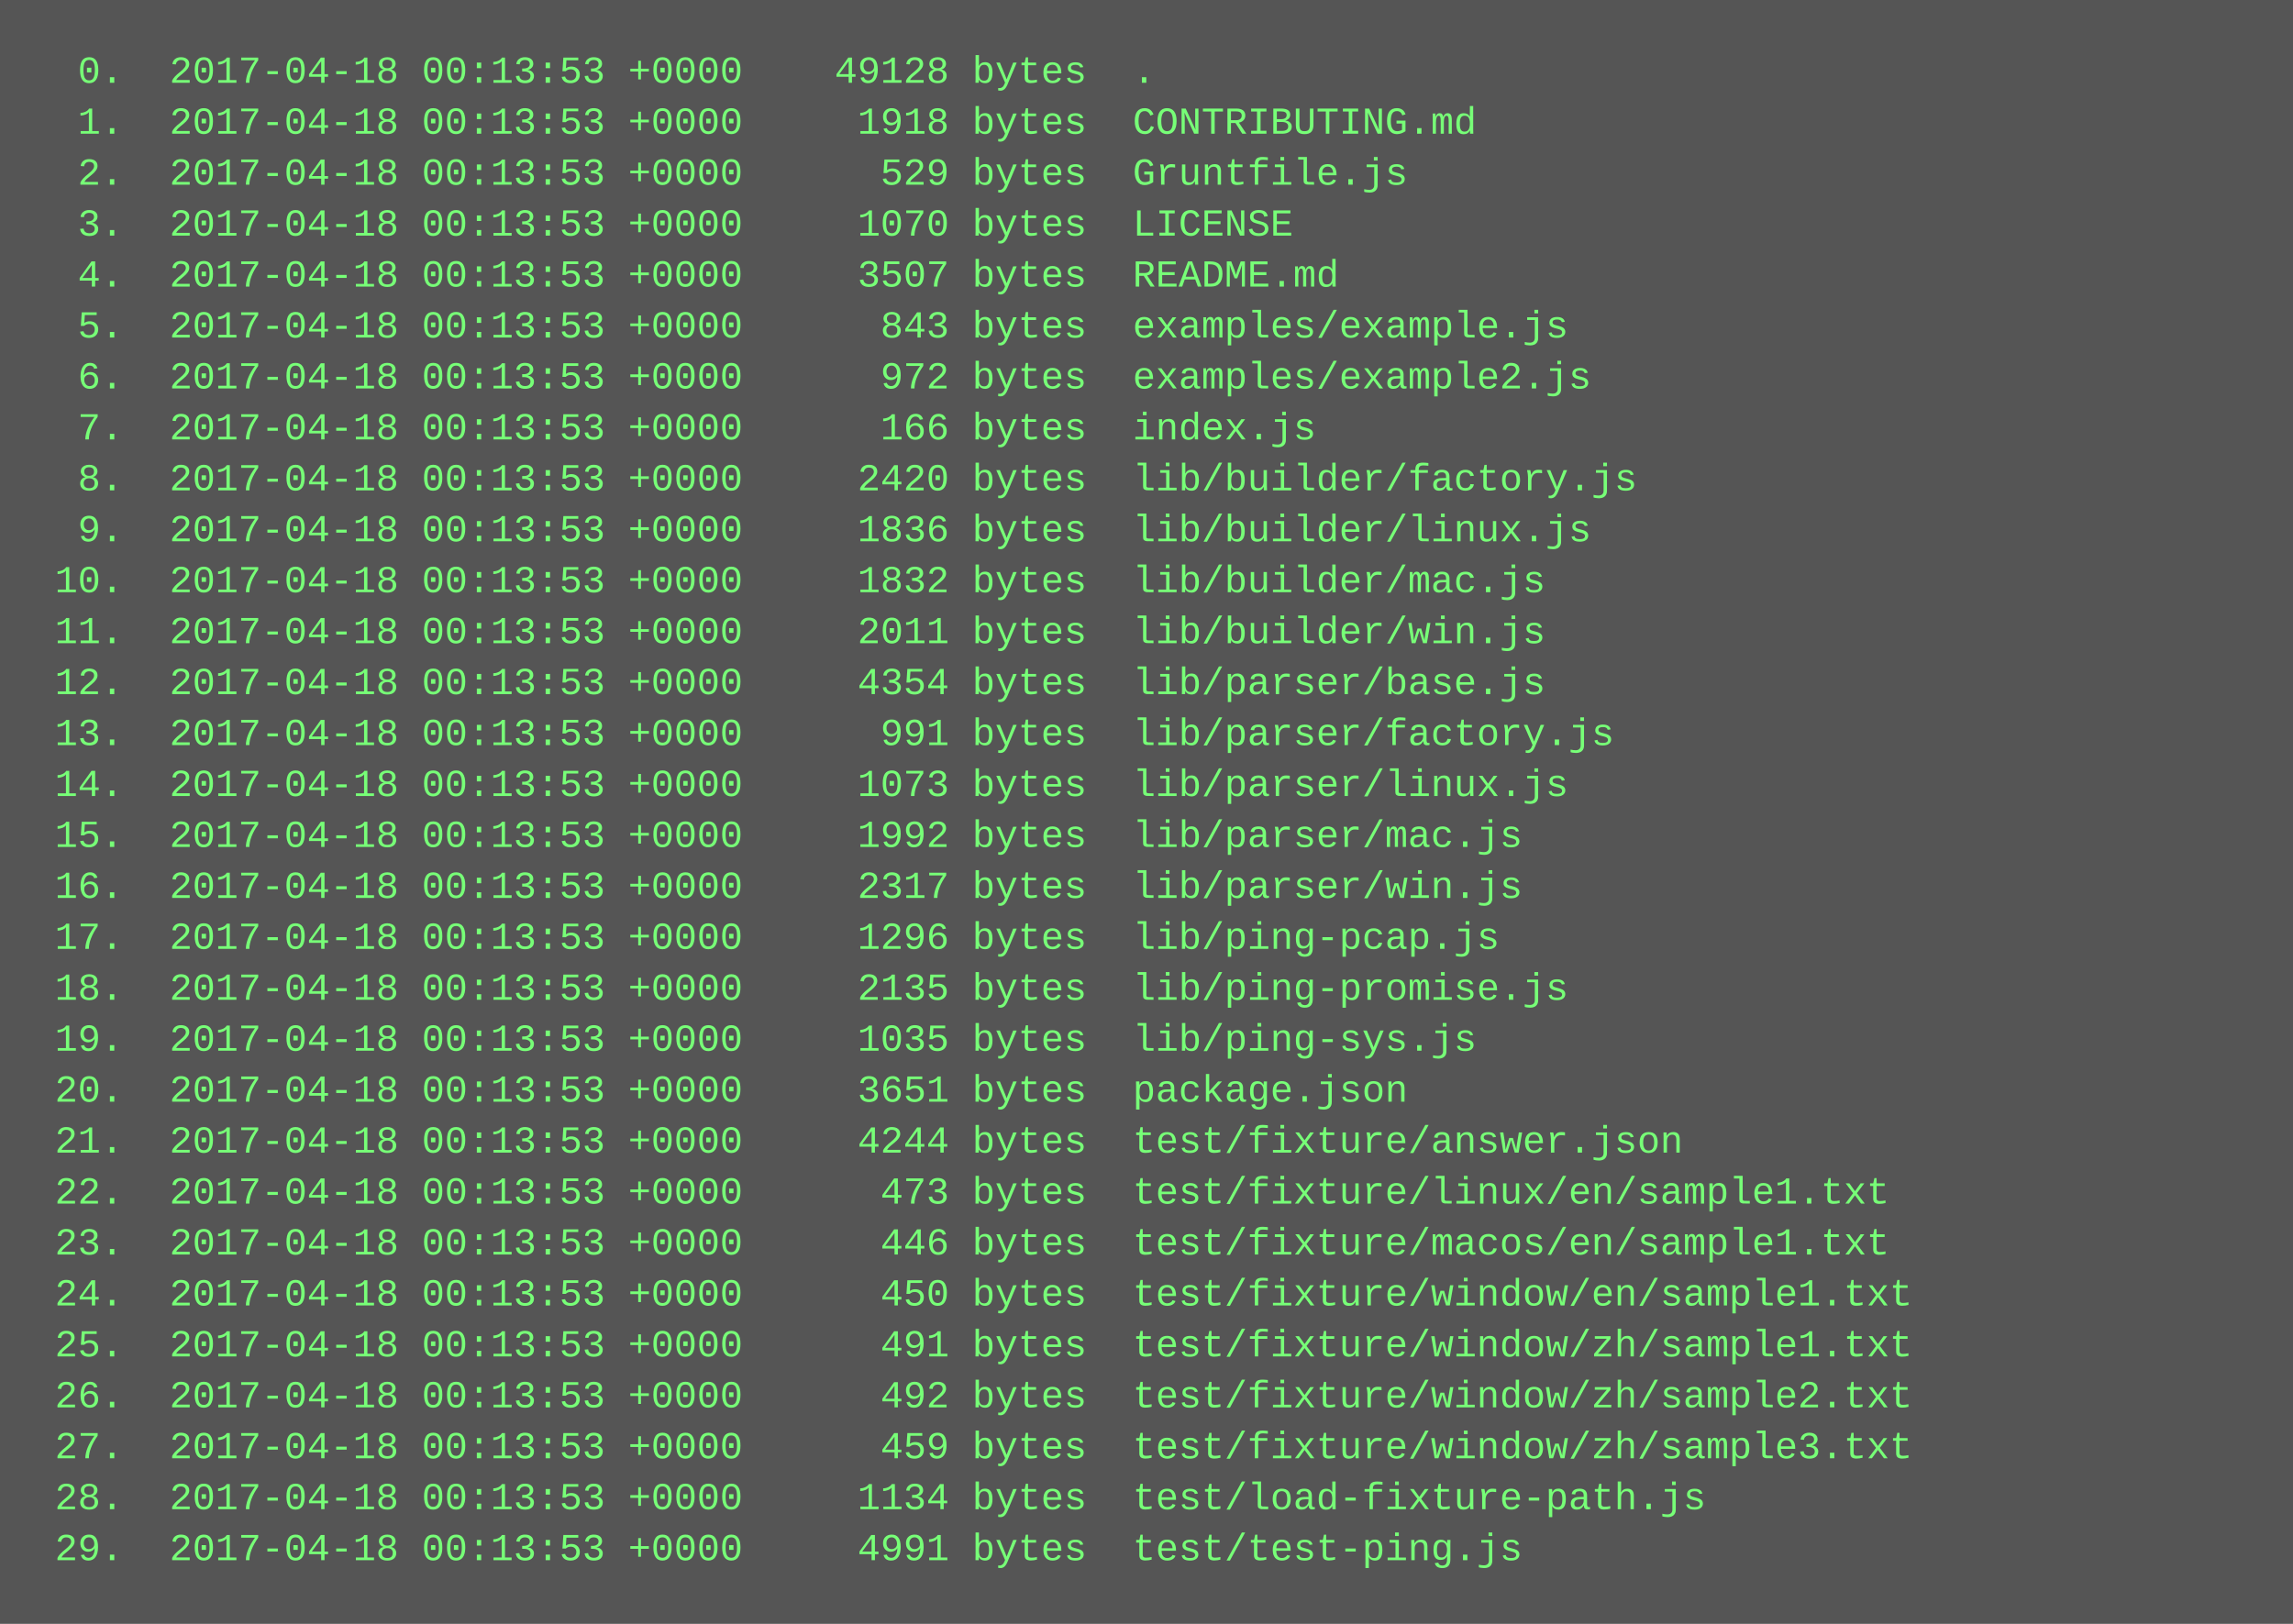
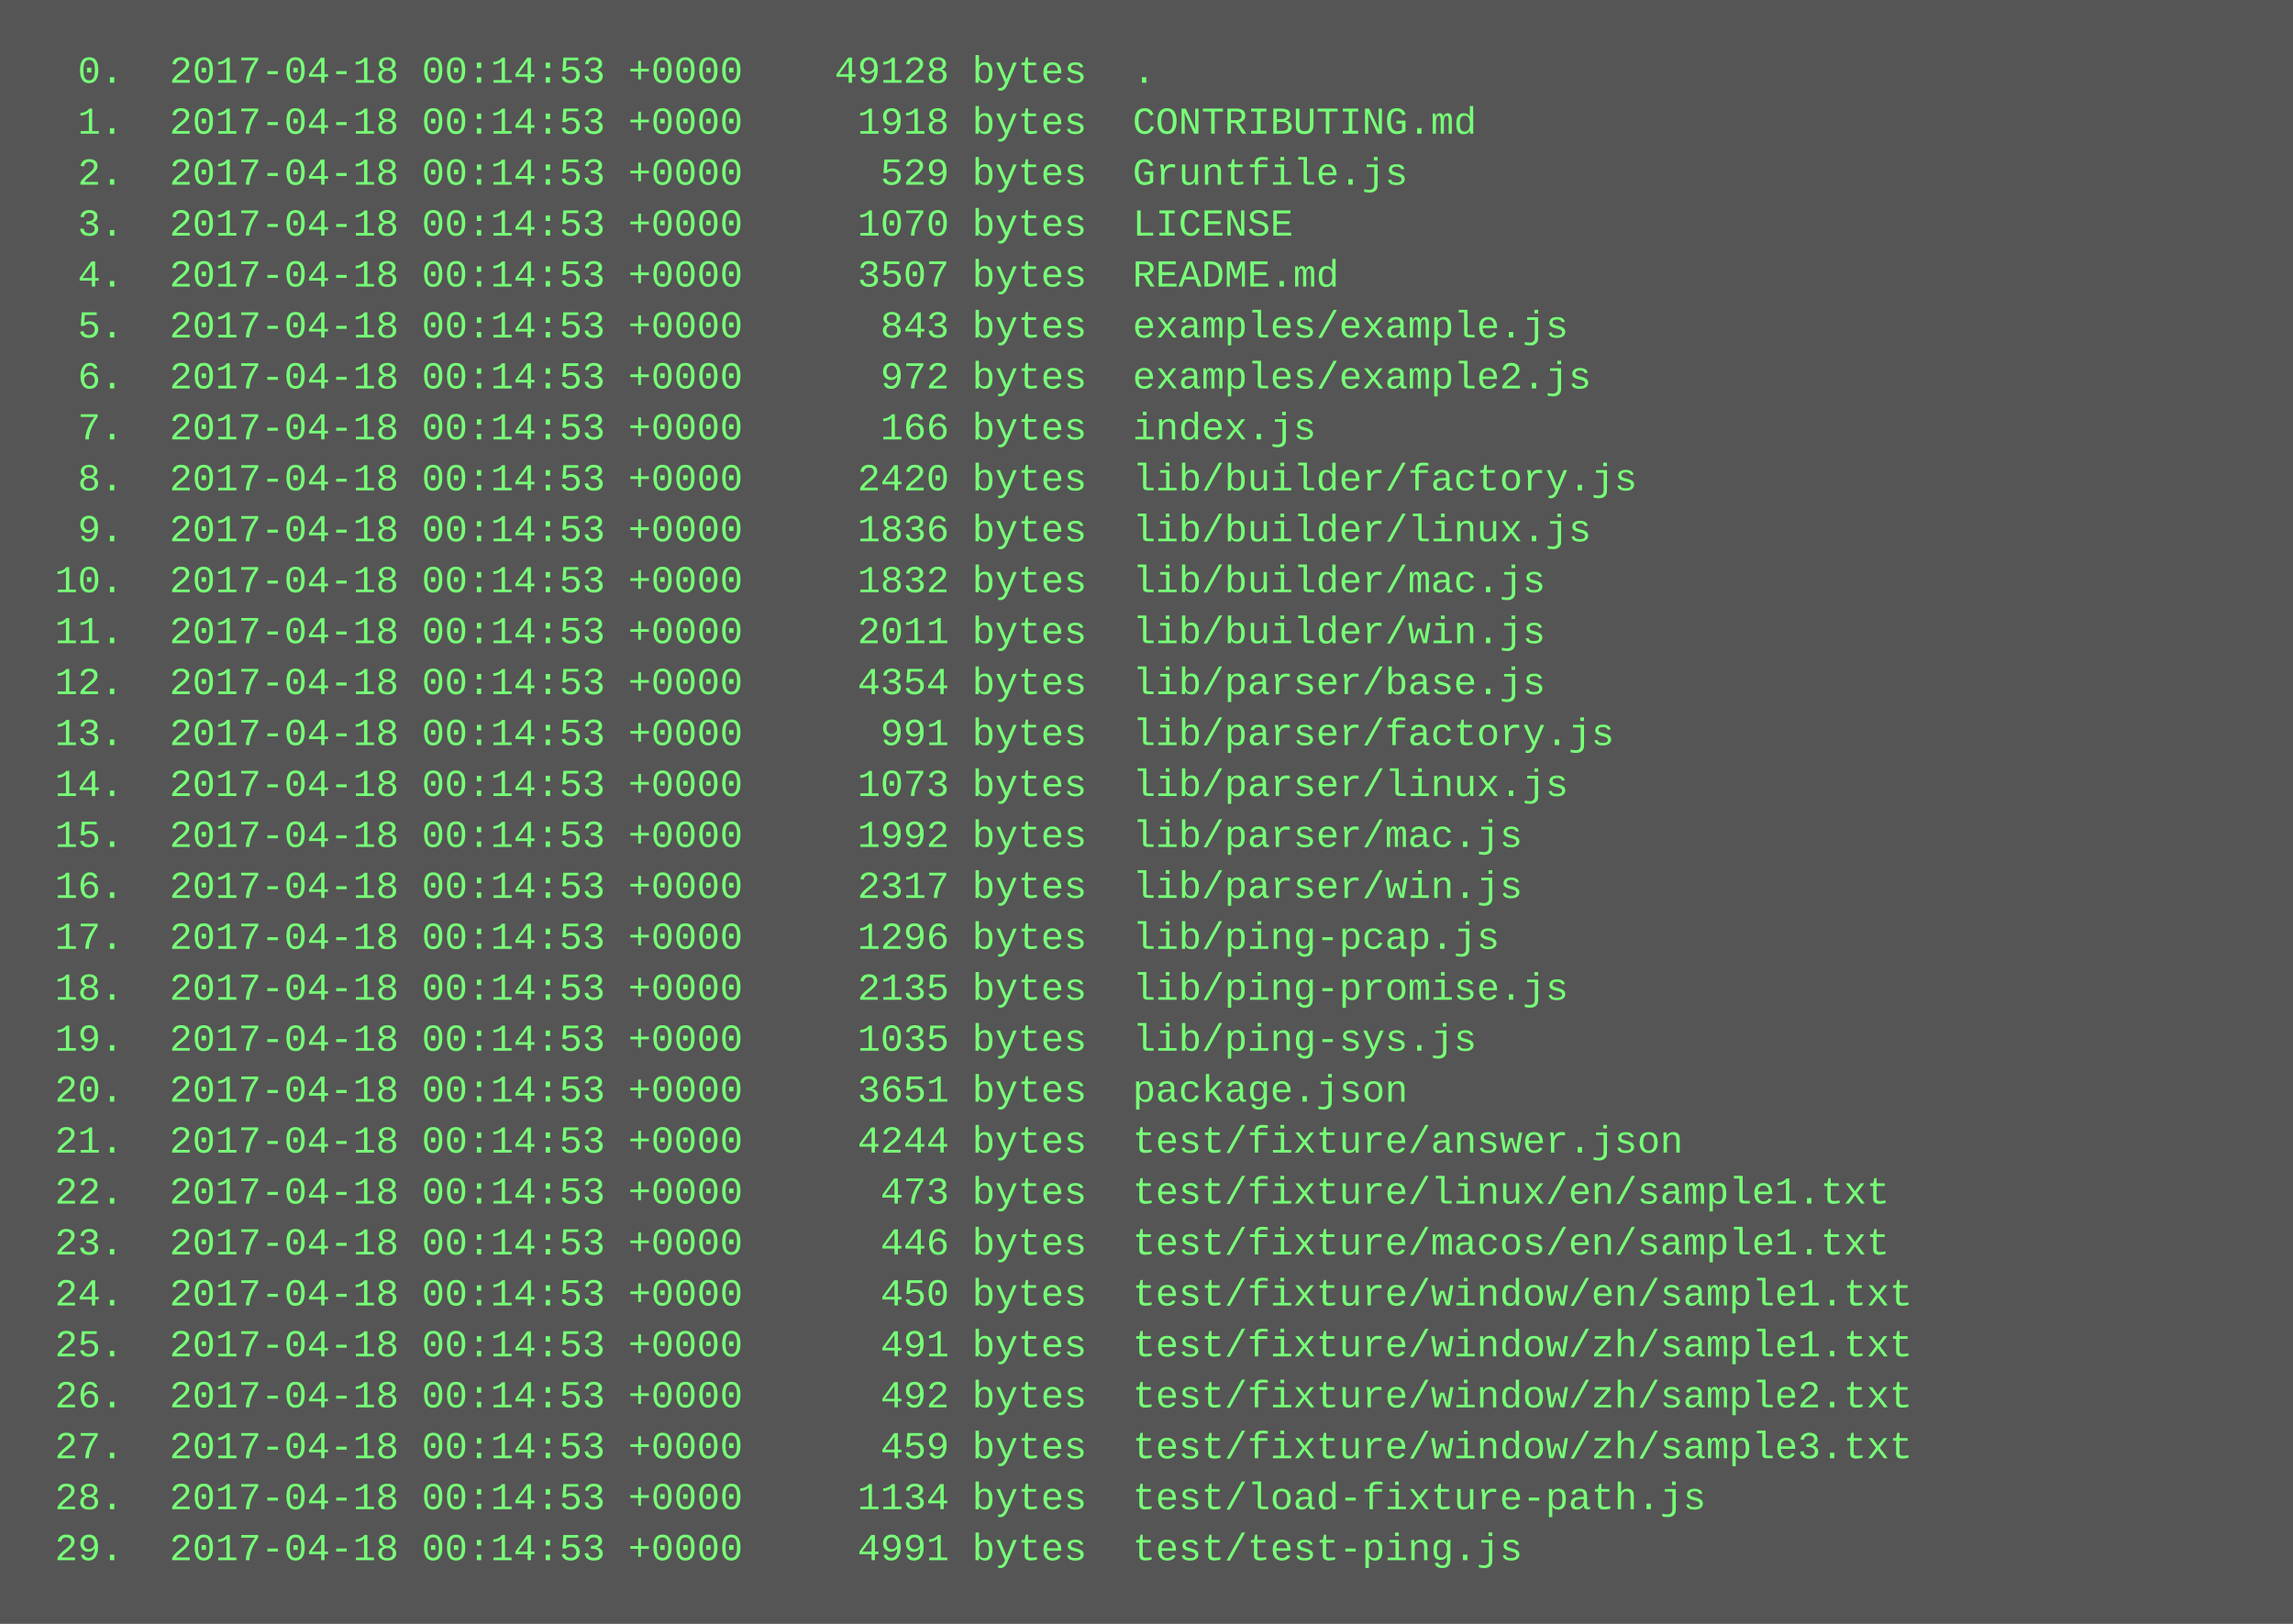
<svg xmlns="http://www.w3.org/2000/svg" height="510" width="720">
  <rect height="510" fill="#555" width="720" />
  <text fill="#7f7" font-family="Courier New" font-size="12" xml:space="preserve">
-     <tspan x="10" y="26">  0.  2017-04-18 00:13:53 +0000    49128 bytes  .</tspan>
-     <tspan x="10" y="42">  1.  2017-04-18 00:13:53 +0000     1918 bytes  CONTRIBUTING.md</tspan>
-     <tspan x="10" y="58">  2.  2017-04-18 00:13:53 +0000      529 bytes  Gruntfile.js</tspan>
-     <tspan x="10" y="74">  3.  2017-04-18 00:13:53 +0000     1070 bytes  LICENSE</tspan>
-     <tspan x="10" y="90">  4.  2017-04-18 00:13:53 +0000     3507 bytes  README.md</tspan>
-     <tspan x="10" y="106">  5.  2017-04-18 00:13:53 +0000      843 bytes  examples/example.js</tspan>
-     <tspan x="10" y="122">  6.  2017-04-18 00:13:53 +0000      972 bytes  examples/example2.js</tspan>
-     <tspan x="10" y="138">  7.  2017-04-18 00:13:53 +0000      166 bytes  index.js</tspan>
-     <tspan x="10" y="154">  8.  2017-04-18 00:13:53 +0000     2420 bytes  lib/builder/factory.js</tspan>
-     <tspan x="10" y="170">  9.  2017-04-18 00:13:53 +0000     1836 bytes  lib/builder/linux.js</tspan>
-     <tspan x="10" y="186"> 10.  2017-04-18 00:13:53 +0000     1832 bytes  lib/builder/mac.js</tspan>
-     <tspan x="10" y="202"> 11.  2017-04-18 00:13:53 +0000     2011 bytes  lib/builder/win.js</tspan>
-     <tspan x="10" y="218"> 12.  2017-04-18 00:13:53 +0000     4354 bytes  lib/parser/base.js</tspan>
-     <tspan x="10" y="234"> 13.  2017-04-18 00:13:53 +0000      991 bytes  lib/parser/factory.js</tspan>
-     <tspan x="10" y="250"> 14.  2017-04-18 00:13:53 +0000     1073 bytes  lib/parser/linux.js</tspan>
-     <tspan x="10" y="266"> 15.  2017-04-18 00:13:53 +0000     1992 bytes  lib/parser/mac.js</tspan>
-     <tspan x="10" y="282"> 16.  2017-04-18 00:13:53 +0000     2317 bytes  lib/parser/win.js</tspan>
-     <tspan x="10" y="298"> 17.  2017-04-18 00:13:53 +0000     1296 bytes  lib/ping-pcap.js</tspan>
-     <tspan x="10" y="314"> 18.  2017-04-18 00:13:53 +0000     2135 bytes  lib/ping-promise.js</tspan>
-     <tspan x="10" y="330"> 19.  2017-04-18 00:13:53 +0000     1035 bytes  lib/ping-sys.js</tspan>
-     <tspan x="10" y="346"> 20.  2017-04-18 00:13:53 +0000     3651 bytes  package.json</tspan>
-     <tspan x="10" y="362"> 21.  2017-04-18 00:13:53 +0000     4244 bytes  test/fixture/answer.json</tspan>
-     <tspan x="10" y="378"> 22.  2017-04-18 00:13:53 +0000      473 bytes  test/fixture/linux/en/sample1.txt</tspan>
-     <tspan x="10" y="394"> 23.  2017-04-18 00:13:53 +0000      446 bytes  test/fixture/macos/en/sample1.txt</tspan>
-     <tspan x="10" y="410"> 24.  2017-04-18 00:13:53 +0000      450 bytes  test/fixture/window/en/sample1.txt</tspan>
-     <tspan x="10" y="426"> 25.  2017-04-18 00:13:53 +0000      491 bytes  test/fixture/window/zh/sample1.txt</tspan>
-     <tspan x="10" y="442"> 26.  2017-04-18 00:13:53 +0000      492 bytes  test/fixture/window/zh/sample2.txt</tspan>
-     <tspan x="10" y="458"> 27.  2017-04-18 00:13:53 +0000      459 bytes  test/fixture/window/zh/sample3.txt</tspan>
-     <tspan x="10" y="474"> 28.  2017-04-18 00:13:53 +0000     1134 bytes  test/load-fixture-path.js</tspan>
-     <tspan x="10" y="490"> 29.  2017-04-18 00:13:53 +0000     4991 bytes  test/test-ping.js</tspan>
+     <tspan x="10" y="26">  0.  2017-04-18 00:14:53 +0000    49128 bytes  .</tspan>
+     <tspan x="10" y="42">  1.  2017-04-18 00:14:53 +0000     1918 bytes  CONTRIBUTING.md</tspan>
+     <tspan x="10" y="58">  2.  2017-04-18 00:14:53 +0000      529 bytes  Gruntfile.js</tspan>
+     <tspan x="10" y="74">  3.  2017-04-18 00:14:53 +0000     1070 bytes  LICENSE</tspan>
+     <tspan x="10" y="90">  4.  2017-04-18 00:14:53 +0000     3507 bytes  README.md</tspan>
+     <tspan x="10" y="106">  5.  2017-04-18 00:14:53 +0000      843 bytes  examples/example.js</tspan>
+     <tspan x="10" y="122">  6.  2017-04-18 00:14:53 +0000      972 bytes  examples/example2.js</tspan>
+     <tspan x="10" y="138">  7.  2017-04-18 00:14:53 +0000      166 bytes  index.js</tspan>
+     <tspan x="10" y="154">  8.  2017-04-18 00:14:53 +0000     2420 bytes  lib/builder/factory.js</tspan>
+     <tspan x="10" y="170">  9.  2017-04-18 00:14:53 +0000     1836 bytes  lib/builder/linux.js</tspan>
+     <tspan x="10" y="186"> 10.  2017-04-18 00:14:53 +0000     1832 bytes  lib/builder/mac.js</tspan>
+     <tspan x="10" y="202"> 11.  2017-04-18 00:14:53 +0000     2011 bytes  lib/builder/win.js</tspan>
+     <tspan x="10" y="218"> 12.  2017-04-18 00:14:53 +0000     4354 bytes  lib/parser/base.js</tspan>
+     <tspan x="10" y="234"> 13.  2017-04-18 00:14:53 +0000      991 bytes  lib/parser/factory.js</tspan>
+     <tspan x="10" y="250"> 14.  2017-04-18 00:14:53 +0000     1073 bytes  lib/parser/linux.js</tspan>
+     <tspan x="10" y="266"> 15.  2017-04-18 00:14:53 +0000     1992 bytes  lib/parser/mac.js</tspan>
+     <tspan x="10" y="282"> 16.  2017-04-18 00:14:53 +0000     2317 bytes  lib/parser/win.js</tspan>
+     <tspan x="10" y="298"> 17.  2017-04-18 00:14:53 +0000     1296 bytes  lib/ping-pcap.js</tspan>
+     <tspan x="10" y="314"> 18.  2017-04-18 00:14:53 +0000     2135 bytes  lib/ping-promise.js</tspan>
+     <tspan x="10" y="330"> 19.  2017-04-18 00:14:53 +0000     1035 bytes  lib/ping-sys.js</tspan>
+     <tspan x="10" y="346"> 20.  2017-04-18 00:14:53 +0000     3651 bytes  package.json</tspan>
+     <tspan x="10" y="362"> 21.  2017-04-18 00:14:53 +0000     4244 bytes  test/fixture/answer.json</tspan>
+     <tspan x="10" y="378"> 22.  2017-04-18 00:14:53 +0000      473 bytes  test/fixture/linux/en/sample1.txt</tspan>
+     <tspan x="10" y="394"> 23.  2017-04-18 00:14:53 +0000      446 bytes  test/fixture/macos/en/sample1.txt</tspan>
+     <tspan x="10" y="410"> 24.  2017-04-18 00:14:53 +0000      450 bytes  test/fixture/window/en/sample1.txt</tspan>
+     <tspan x="10" y="426"> 25.  2017-04-18 00:14:53 +0000      491 bytes  test/fixture/window/zh/sample1.txt</tspan>
+     <tspan x="10" y="442"> 26.  2017-04-18 00:14:53 +0000      492 bytes  test/fixture/window/zh/sample2.txt</tspan>
+     <tspan x="10" y="458"> 27.  2017-04-18 00:14:53 +0000      459 bytes  test/fixture/window/zh/sample3.txt</tspan>
+     <tspan x="10" y="474"> 28.  2017-04-18 00:14:53 +0000     1134 bytes  test/load-fixture-path.js</tspan>
+     <tspan x="10" y="490"> 29.  2017-04-18 00:14:53 +0000     4991 bytes  test/test-ping.js</tspan>
  </text>
</svg>
